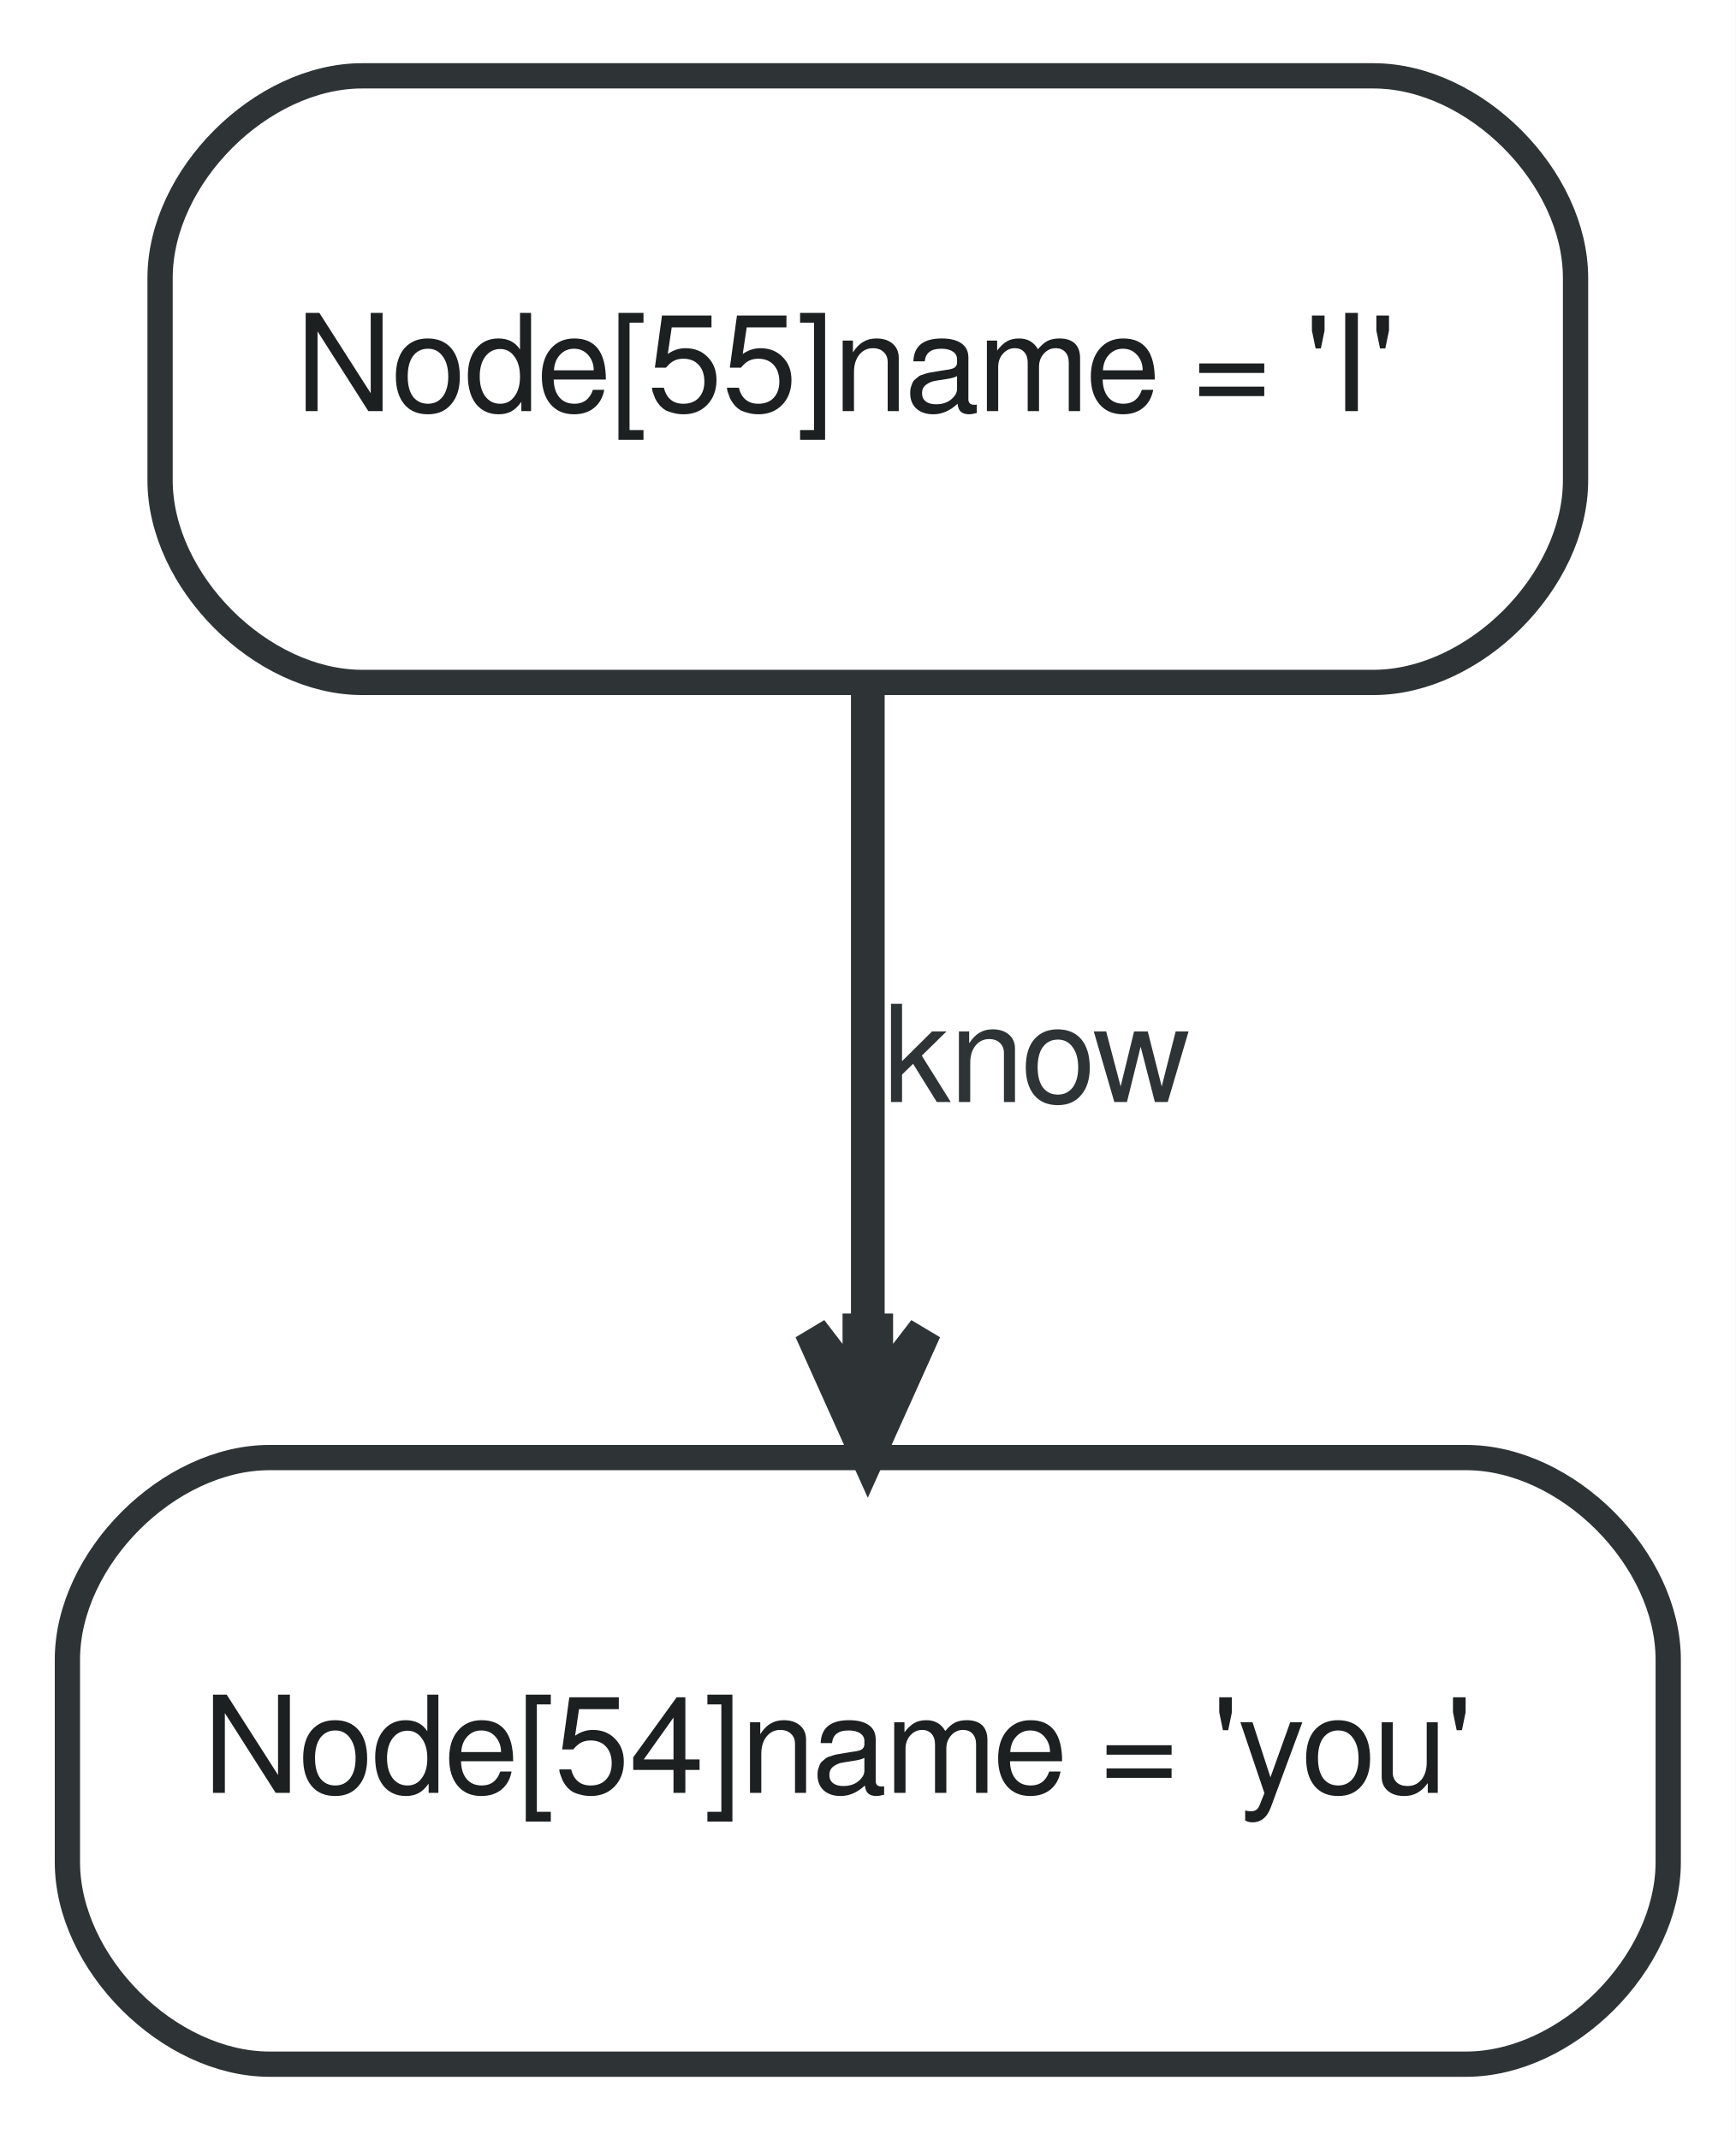
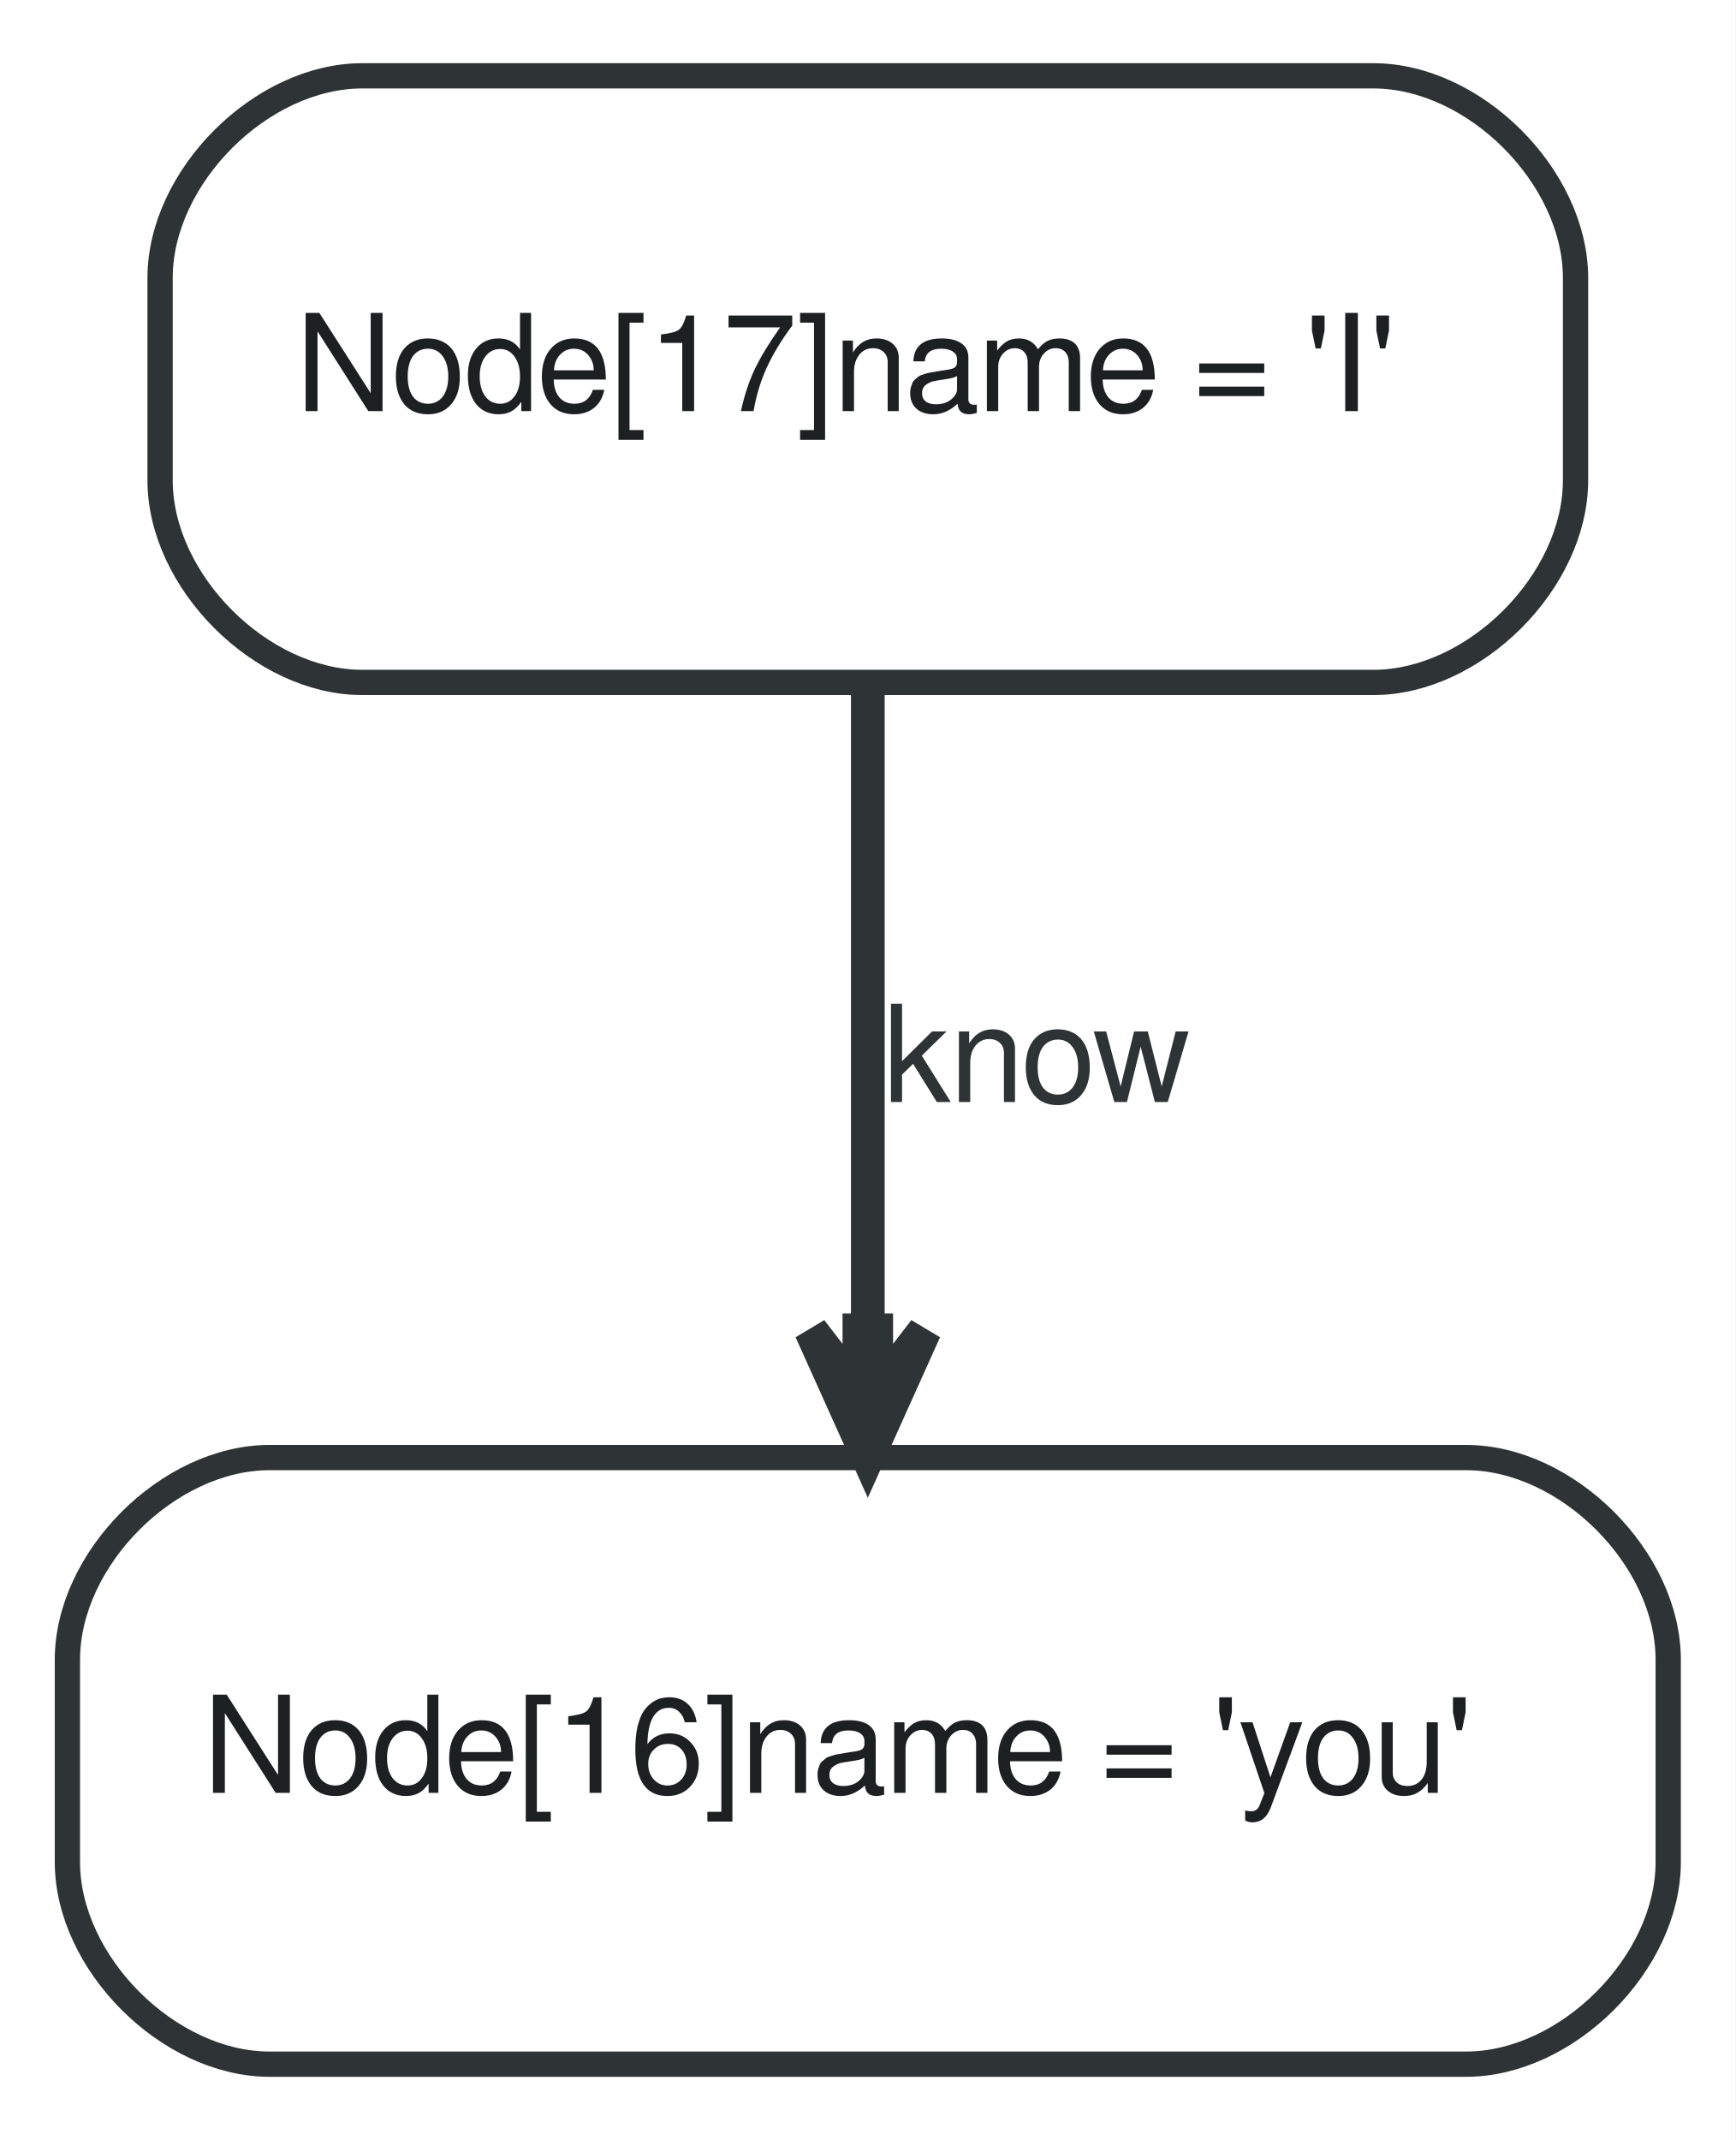
<svg xmlns="http://www.w3.org/2000/svg" width="103pt" height="127pt" viewBox="0.00 0.00 103.00 127.00">
  <g id="graph0" class="graph" transform="scale(1 1) rotate(0) translate(4 123)">
    <polygon fill="white" stroke="none" points="-4,4 -4,-123 99,-123 99,4 -4,4" />
    <g id="node1" class="node">
      <path fill="#ffffff" stroke="#2e3436" stroke-width="1.5" d="M12,-0.5C12,-0.5 83,-0.5 83,-0.5 89,-0.5 95,-6.5 95,-12.5 95,-12.5 95,-24.5 95,-24.5 95,-30.5 89,-36.5 83,-36.5 83,-36.5 12,-36.5 12,-36.5 6,-36.5 0,-30.5 0,-24.5 0,-24.5 0,-12.5 0,-12.5 0,-6.5 6,-0.5 12,-0.5" />
-       <text text-anchor="start" x="8" y="-16.6" font-family="FreeSans" font-size="8.00" fill="#1c2021">Node[54]name = 'you'</text>
+       <text text-anchor="start" x="8" y="-16.6" font-family="FreeSans" font-size="8.00" fill="#1c2021">Node[16]name = 'you'</text>
    </g>
    <g id="node2" class="node">
      <path fill="#ffffff" stroke="#2e3436" stroke-width="1.5" d="M17.5,-82.5C17.5,-82.5 77.5,-82.5 77.5,-82.5 83.5,-82.5 89.5,-88.5 89.5,-94.5 89.5,-94.5 89.5,-106.5 89.5,-106.5 89.5,-112.5 83.5,-118.5 77.5,-118.5 77.5,-118.5 17.5,-118.5 17.5,-118.5 11.5,-118.5 5.5,-112.5 5.5,-106.5 5.5,-106.5 5.5,-94.5 5.5,-94.5 5.5,-88.5 11.5,-82.5 17.5,-82.5" />
-       <text text-anchor="start" x="13.5" y="-98.6" font-family="FreeSans" font-size="8.00" fill="#1c2021">Node[55]name = 'I'</text>
+       <text text-anchor="start" x="13.5" y="-98.6" font-family="FreeSans" font-size="8.00" fill="#1c2021">Node[17]name = 'I'</text>
    </g>
    <g id="edge1" class="edge">
      <path fill="none" stroke="#2e3436" stroke-width="2" d="M47.5,-82.141C47.5,-71.058 47.5,-56.518 47.5,-44.236" />
      <polygon fill="#2e3436" stroke="#2e3436" stroke-width="2" points="47.5,-36.55 50.875,-44.05 48,-40.3 48,-44.05 47.5,-44.05 47,-44.05 47,-40.3 44.125,-44.05 47.5,-36.55 47.5,-36.55" />
      <text text-anchor="middle" x="57.5" y="-57.6" font-family="FreeSans" font-size="8.00" fill="#2e3436">know</text>
    </g>
  </g>
</svg>
